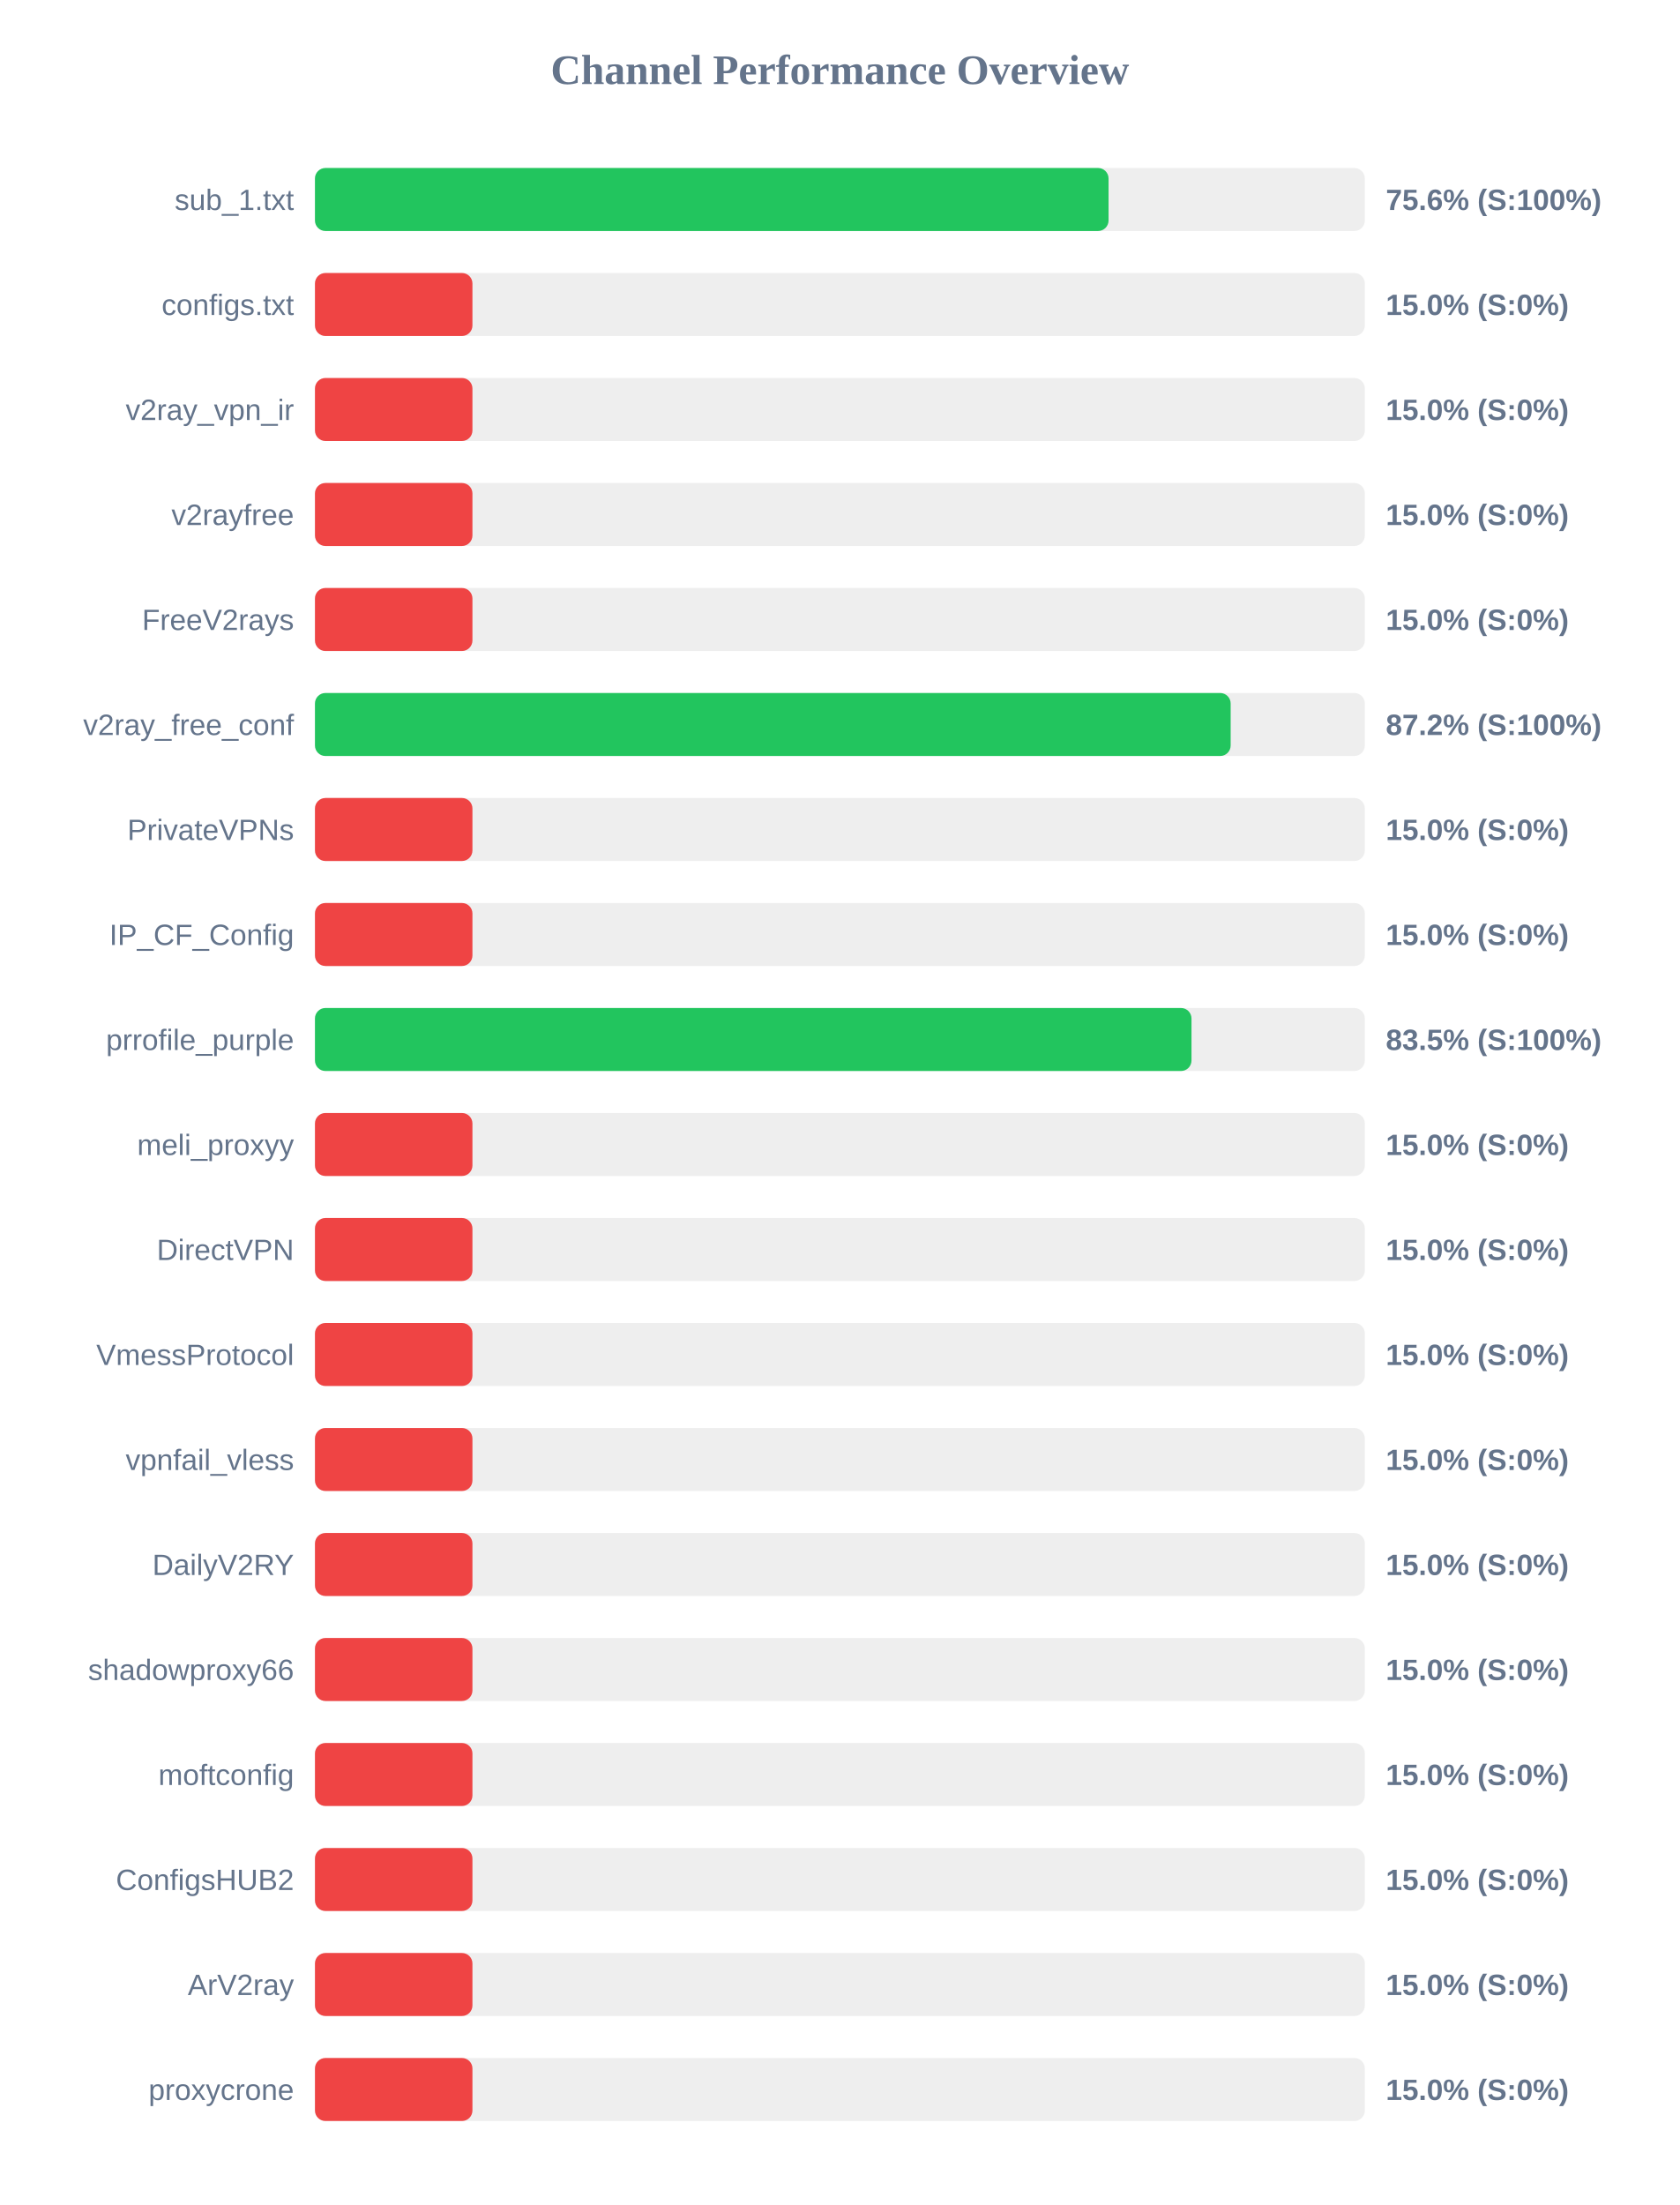
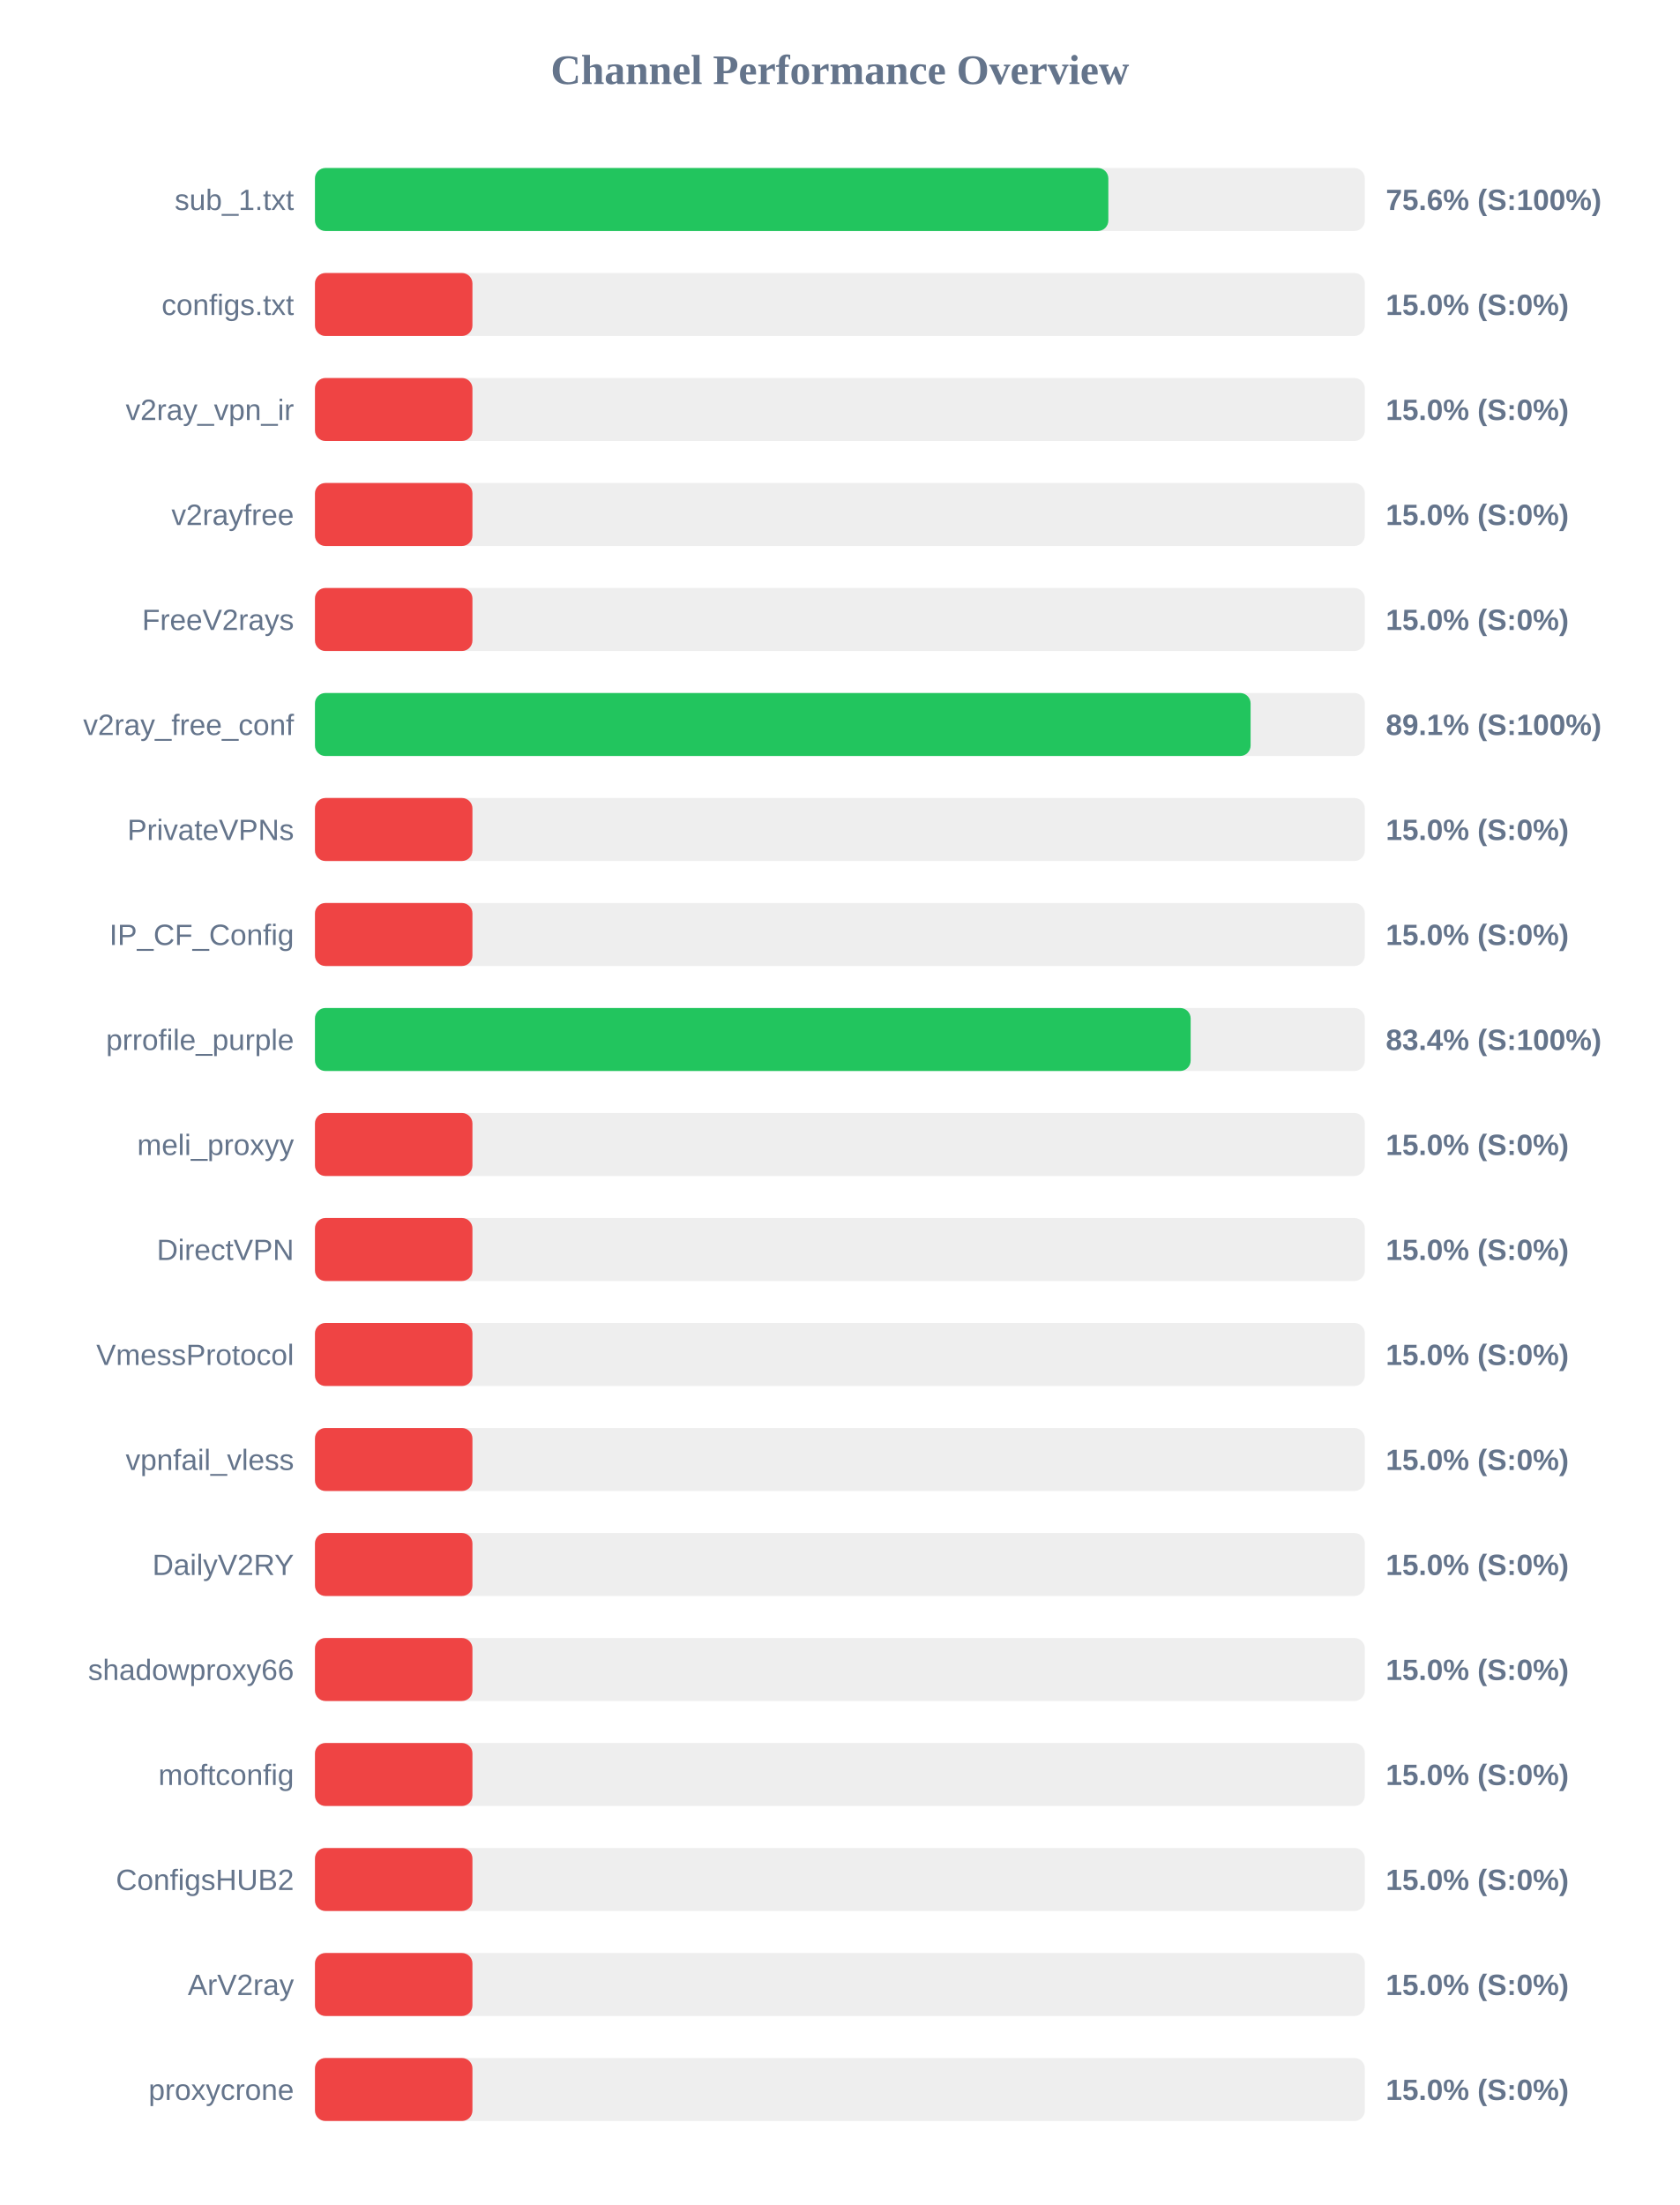
<svg xmlns="http://www.w3.org/2000/svg" width="800" height="1050" version="1.1">
  <style>
        .row { font: 14px Arial; fill: #64748b; }
        .score { font: bold 14px Arial; fill: #64748b; }
    </style>
  <text x="400" y="40" text-anchor="middle" font-size="20px" font-weight="bold" fill="#64748b">Channel Performance Overview</text>
  <rect x="150" y="80" width="500" height="30" fill="#eee" rx="5" />
-   <rect x="150" y="80" width="377.95" height="30" fill="#22c55e" rx="5" />
+   <rect x="150" y="80" width="377.85" height="30" fill="#22c55e" rx="5" />
  <text x="140" y="100" text-anchor="end" class="row">sub_1.txt</text>
  <text x="660" y="100" text-anchor="start" class="score">75.6% (S:100%)</text>
  <rect x="150" y="130" width="500" height="30" fill="#eee" rx="5" />
  <rect x="150" y="130" width="75.0" height="30" fill="#ef4444" rx="5" />
  <text x="140" y="150" text-anchor="end" class="row">configs.txt</text>
  <text x="660" y="150" text-anchor="start" class="score">15.0% (S:0%)</text>
  <rect x="150" y="180" width="500" height="30" fill="#eee" rx="5" />
  <rect x="150" y="180" width="75.0" height="30" fill="#ef4444" rx="5" />
  <text x="140" y="200" text-anchor="end" class="row">v2ray_vpn_ir</text>
  <text x="660" y="200" text-anchor="start" class="score">15.0% (S:0%)</text>
  <rect x="150" y="230" width="500" height="30" fill="#eee" rx="5" />
  <rect x="150" y="230" width="75.0" height="30" fill="#ef4444" rx="5" />
  <text x="140" y="250" text-anchor="end" class="row">v2rayfree</text>
  <text x="660" y="250" text-anchor="start" class="score">15.0% (S:0%)</text>
  <rect x="150" y="280" width="500" height="30" fill="#eee" rx="5" />
  <rect x="150" y="280" width="75.0" height="30" fill="#ef4444" rx="5" />
  <text x="140" y="300" text-anchor="end" class="row">FreeV2rays</text>
  <text x="660" y="300" text-anchor="start" class="score">15.0% (S:0%)</text>
  <rect x="150" y="330" width="500" height="30" fill="#eee" rx="5" />
-   <rect x="150" y="330" width="436.1" height="30" fill="#22c55e" rx="5" />
+   <rect x="150" y="330" width="445.6" height="30" fill="#22c55e" rx="5" />
  <text x="140" y="350" text-anchor="end" class="row">v2ray_free_conf</text>
-   <text x="660" y="350" text-anchor="start" class="score">87.2% (S:100%)</text>
+   <text x="660" y="350" text-anchor="start" class="score">89.1% (S:100%)</text>
  <rect x="150" y="380" width="500" height="30" fill="#eee" rx="5" />
  <rect x="150" y="380" width="75.0" height="30" fill="#ef4444" rx="5" />
  <text x="140" y="400" text-anchor="end" class="row">PrivateVPNs</text>
  <text x="660" y="400" text-anchor="start" class="score">15.0% (S:0%)</text>
  <rect x="150" y="430" width="500" height="30" fill="#eee" rx="5" />
  <rect x="150" y="430" width="75.0" height="30" fill="#ef4444" rx="5" />
  <text x="140" y="450" text-anchor="end" class="row">IP_CF_Config</text>
  <text x="660" y="450" text-anchor="start" class="score">15.0% (S:0%)</text>
  <rect x="150" y="480" width="500" height="30" fill="#eee" rx="5" />
-   <rect x="150" y="480" width="417.45" height="30" fill="#22c55e" rx="5" />
+   <rect x="150" y="480" width="417.05" height="30" fill="#22c55e" rx="5" />
  <text x="140" y="500" text-anchor="end" class="row">prrofile_purple</text>
-   <text x="660" y="500" text-anchor="start" class="score">83.5% (S:100%)</text>
+   <text x="660" y="500" text-anchor="start" class="score">83.4% (S:100%)</text>
  <rect x="150" y="530" width="500" height="30" fill="#eee" rx="5" />
  <rect x="150" y="530" width="75.0" height="30" fill="#ef4444" rx="5" />
  <text x="140" y="550" text-anchor="end" class="row">meli_proxyy</text>
  <text x="660" y="550" text-anchor="start" class="score">15.0% (S:0%)</text>
  <rect x="150" y="580" width="500" height="30" fill="#eee" rx="5" />
  <rect x="150" y="580" width="75.0" height="30" fill="#ef4444" rx="5" />
  <text x="140" y="600" text-anchor="end" class="row">DirectVPN</text>
  <text x="660" y="600" text-anchor="start" class="score">15.0% (S:0%)</text>
  <rect x="150" y="630" width="500" height="30" fill="#eee" rx="5" />
  <rect x="150" y="630" width="75.0" height="30" fill="#ef4444" rx="5" />
  <text x="140" y="650" text-anchor="end" class="row">VmessProtocol</text>
  <text x="660" y="650" text-anchor="start" class="score">15.0% (S:0%)</text>
  <rect x="150" y="680" width="500" height="30" fill="#eee" rx="5" />
  <rect x="150" y="680" width="75.0" height="30" fill="#ef4444" rx="5" />
  <text x="140" y="700" text-anchor="end" class="row">vpnfail_vless</text>
  <text x="660" y="700" text-anchor="start" class="score">15.0% (S:0%)</text>
  <rect x="150" y="730" width="500" height="30" fill="#eee" rx="5" />
  <rect x="150" y="730" width="75.0" height="30" fill="#ef4444" rx="5" />
  <text x="140" y="750" text-anchor="end" class="row">DailyV2RY</text>
  <text x="660" y="750" text-anchor="start" class="score">15.0% (S:0%)</text>
  <rect x="150" y="780" width="500" height="30" fill="#eee" rx="5" />
  <rect x="150" y="780" width="75.0" height="30" fill="#ef4444" rx="5" />
  <text x="140" y="800" text-anchor="end" class="row">shadowproxy66</text>
  <text x="660" y="800" text-anchor="start" class="score">15.0% (S:0%)</text>
  <rect x="150" y="830" width="500" height="30" fill="#eee" rx="5" />
  <rect x="150" y="830" width="75.0" height="30" fill="#ef4444" rx="5" />
  <text x="140" y="850" text-anchor="end" class="row">moftconfig</text>
  <text x="660" y="850" text-anchor="start" class="score">15.0% (S:0%)</text>
  <rect x="150" y="880" width="500" height="30" fill="#eee" rx="5" />
  <rect x="150" y="880" width="75.0" height="30" fill="#ef4444" rx="5" />
  <text x="140" y="900" text-anchor="end" class="row">ConfigsHUB2</text>
  <text x="660" y="900" text-anchor="start" class="score">15.0% (S:0%)</text>
  <rect x="150" y="930" width="500" height="30" fill="#eee" rx="5" />
  <rect x="150" y="930" width="75.0" height="30" fill="#ef4444" rx="5" />
  <text x="140" y="950" text-anchor="end" class="row">ArV2ray</text>
  <text x="660" y="950" text-anchor="start" class="score">15.0% (S:0%)</text>
  <rect x="150" y="980" width="500" height="30" fill="#eee" rx="5" />
  <rect x="150" y="980" width="75.0" height="30" fill="#ef4444" rx="5" />
  <text x="140" y="1000" text-anchor="end" class="row">proxycrone</text>
  <text x="660" y="1000" text-anchor="start" class="score">15.0% (S:0%)</text>
</svg>
